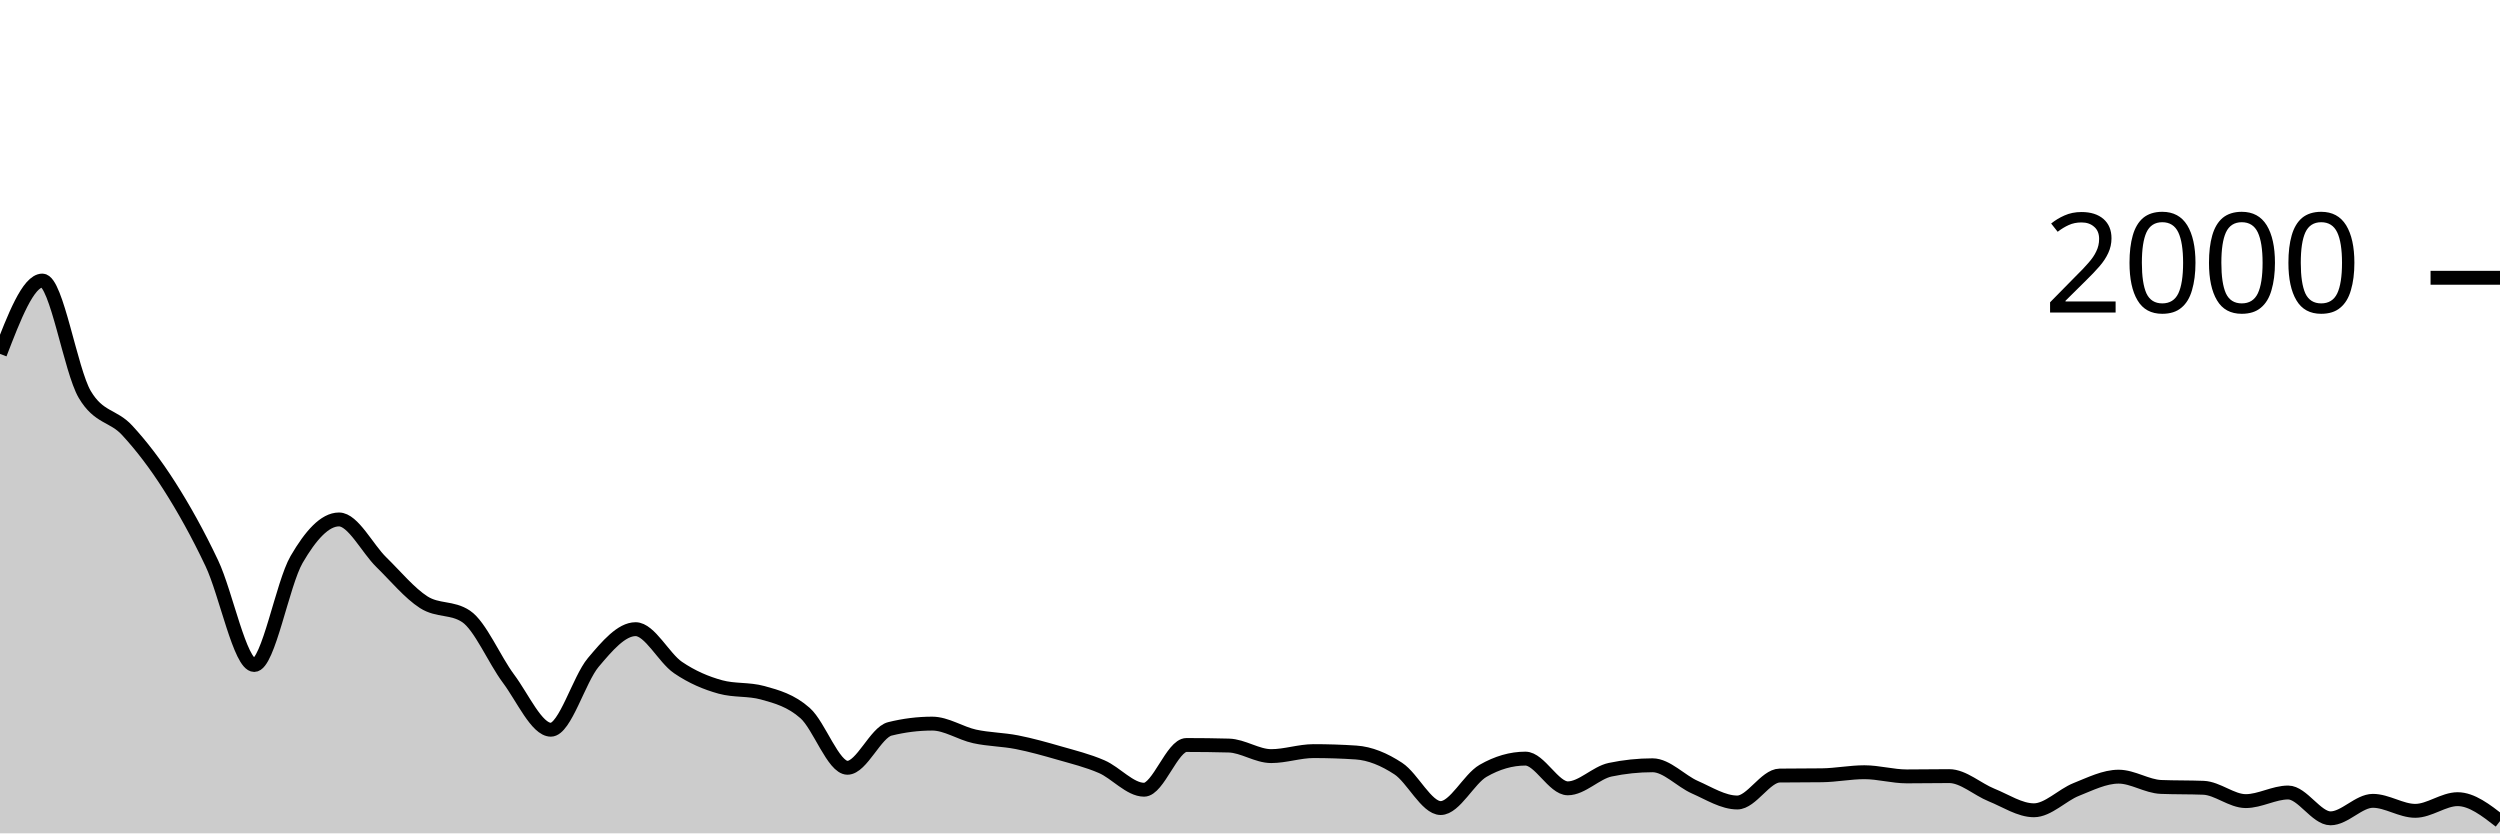
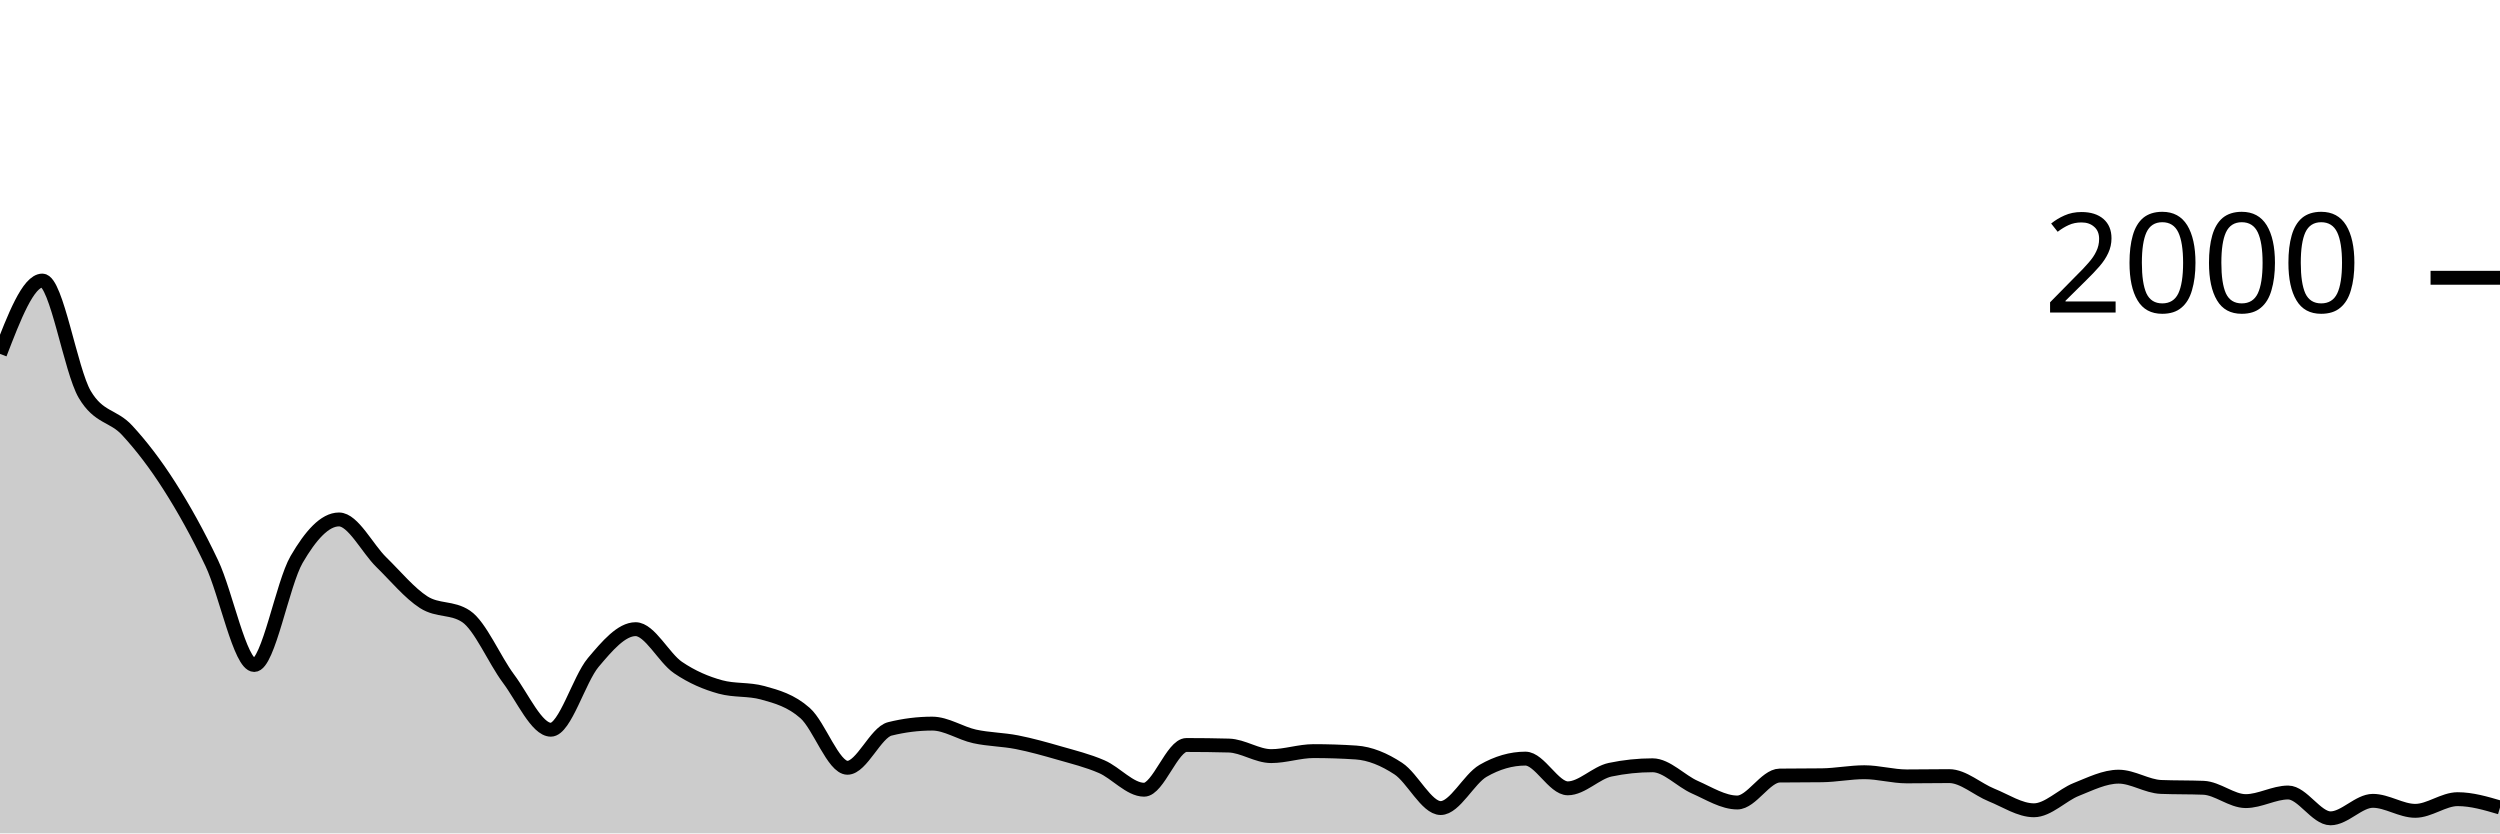
<svg xmlns="http://www.w3.org/2000/svg" viewBox="0 0 180 60">
  <g transform="translate(0,20)">
-     <path class="area" fill="rgba(0, 0, 0, 0.2)" d="M0,5.48C1.017,2.84,2.034,0.2,3.051,0.2C4.068,0.2,5.085,6.68,6.102,8.4C7.119,10.12,8.136,9.88,9.153,10.98C10.169,12.08,11.186,13.403,12.203,15C13.22,16.597,14.237,18.413,15.254,20.56C16.271,22.707,17.288,27.88,18.305,27.88C19.322,27.88,20.339,22.027,21.356,20.28C22.373,18.533,23.39,17.4,24.407,17.4C25.424,17.4,26.441,19.487,27.458,20.48C28.475,21.473,29.492,22.71,30.508,23.36C31.525,24.01,32.542,23.7,33.559,24.38C34.576,25.06,35.593,27.5,36.61,28.86C37.627,30.22,38.644,32.54,39.661,32.54C40.678,32.54,41.695,28.907,42.712,27.7C43.729,26.493,44.746,25.3,45.763,25.3C46.78,25.3,47.797,27.367,48.814,28.06C49.831,28.753,50.847,29.18,51.864,29.46C52.881,29.74,53.898,29.6,54.915,29.88C55.932,30.16,56.949,30.44,57.966,31.34C58.983,32.24,60,35.28,61.017,35.28C62.034,35.28,63.051,32.733,64.068,32.48C65.085,32.227,66.102,32.1,67.119,32.1C68.136,32.1,69.153,32.797,70.169,33.02C71.186,33.243,72.203,33.24,73.22,33.44C74.237,33.64,75.254,33.927,76.271,34.22C77.288,34.513,78.305,34.76,79.322,35.2C80.339,35.64,81.356,36.86,82.373,36.86C83.39,36.86,84.407,33.64,85.424,33.64C86.441,33.64,87.458,33.653,88.475,33.68C89.492,33.707,90.508,34.44,91.525,34.44C92.542,34.44,93.559,34.08,94.576,34.08C95.593,34.08,96.61,34.113,97.627,34.18C98.644,34.247,99.661,34.673,100.678,35.34C101.695,36.007,102.712,38.18,103.729,38.18C104.746,38.18,105.763,36.087,106.78,35.5C107.797,34.913,108.814,34.62,109.831,34.62C110.847,34.62,111.864,36.76,112.881,36.76C113.898,36.76,114.915,35.633,115.932,35.42C116.949,35.207,117.966,35.1,118.983,35.1C120,35.1,121.017,36.233,122.034,36.68C123.051,37.127,124.068,37.78,125.085,37.78C126.102,37.78,127.119,35.853,128.136,35.84C129.153,35.827,130.169,35.833,131.186,35.82C132.203,35.807,133.22,35.6,134.237,35.6C135.254,35.6,136.271,35.9,137.288,35.9C138.305,35.9,139.322,35.88,140.339,35.88C141.356,35.88,142.373,36.83,143.39,37.24C144.407,37.65,145.424,38.34,146.441,38.34C147.458,38.34,148.475,37.243,149.492,36.84C150.508,36.437,151.525,35.92,152.542,35.92C153.559,35.92,154.576,36.62,155.593,36.66C156.61,36.7,157.627,36.68,158.644,36.72C159.661,36.76,160.678,37.68,161.695,37.68C162.712,37.68,163.729,37.06,164.746,37.06C165.763,37.06,166.78,38.92,167.797,38.92C168.814,38.92,169.831,37.66,170.847,37.66C171.864,37.66,172.881,38.38,173.898,38.38C174.915,38.38,175.932,37.54,176.949,37.54C177.966,37.54,178.983,38.33,180,39.12L180,40C178.983,40,177.966,40,176.949,40C175.932,40,174.915,40,173.898,40C172.881,40,171.864,40,170.847,40C169.831,40,168.814,40,167.797,40C166.78,40,165.763,40,164.746,40C163.729,40,162.712,40,161.695,40C160.678,40,159.661,40,158.644,40C157.627,40,156.61,40,155.593,40C154.576,40,153.559,40,152.542,40C151.525,40,150.508,40,149.492,40C148.475,40,147.458,40,146.441,40C145.424,40,144.407,40,143.39,40C142.373,40,141.356,40,140.339,40C139.322,40,138.305,40,137.288,40C136.271,40,135.254,40,134.237,40C133.22,40,132.203,40,131.186,40C130.169,40,129.153,40,128.136,40C127.119,40,126.102,40,125.085,40C124.068,40,123.051,40,122.034,40C121.017,40,120,40,118.983,40C117.966,40,116.949,40,115.932,40C114.915,40,113.898,40,112.881,40C111.864,40,110.847,40,109.831,40C108.814,40,107.797,40,106.78,40C105.763,40,104.746,40,103.729,40C102.712,40,101.695,40,100.678,40C99.661,40,98.644,40,97.627,40C96.61,40,95.593,40,94.576,40C93.559,40,92.542,40,91.525,40C90.508,40,89.492,40,88.475,40C87.458,40,86.441,40,85.424,40C84.407,40,83.39,40,82.373,40C81.356,40,80.339,40,79.322,40C78.305,40,77.288,40,76.271,40C75.254,40,74.237,40,73.22,40C72.203,40,71.186,40,70.169,40C69.153,40,68.136,40,67.119,40C66.102,40,65.085,40,64.068,40C63.051,40,62.034,40,61.017,40C60,40,58.983,40,57.966,40C56.949,40,55.932,40,54.915,40C53.898,40,52.881,40,51.864,40C50.847,40,49.831,40,48.814,40C47.797,40,46.78,40,45.763,40C44.746,40,43.729,40,42.712,40C41.695,40,40.678,40,39.661,40C38.644,40,37.627,40,36.61,40C35.593,40,34.576,40,33.559,40C32.542,40,31.525,40,30.508,40C29.492,40,28.475,40,27.458,40C26.441,40,25.424,40,24.407,40C23.39,40,22.373,40,21.356,40C20.339,40,19.322,40,18.305,40C17.288,40,16.271,40,15.254,40C14.237,40,13.22,40,12.203,40C11.186,40,10.169,40,9.153,40C8.136,40,7.119,40,6.102,40C5.085,40,4.068,40,3.051,40C2.034,40,1.017,40,0,40Z" />
-     <path class="line" stroke="black" fill="none" d="M0,5.48C1.017,2.84,2.034,0.2,3.051,0.2C4.068,0.2,5.085,6.68,6.102,8.4C7.119,10.12,8.136,9.88,9.153,10.98C10.169,12.08,11.186,13.403,12.203,15C13.22,16.597,14.237,18.413,15.254,20.56C16.271,22.707,17.288,27.88,18.305,27.88C19.322,27.88,20.339,22.027,21.356,20.28C22.373,18.533,23.39,17.4,24.407,17.4C25.424,17.4,26.441,19.487,27.458,20.48C28.475,21.473,29.492,22.71,30.508,23.36C31.525,24.01,32.542,23.7,33.559,24.38C34.576,25.06,35.593,27.5,36.61,28.86C37.627,30.22,38.644,32.54,39.661,32.54C40.678,32.54,41.695,28.907,42.712,27.7C43.729,26.493,44.746,25.3,45.763,25.3C46.78,25.3,47.797,27.367,48.814,28.06C49.831,28.753,50.847,29.18,51.864,29.46C52.881,29.74,53.898,29.6,54.915,29.88C55.932,30.16,56.949,30.44,57.966,31.34C58.983,32.24,60,35.28,61.017,35.28C62.034,35.28,63.051,32.733,64.068,32.48C65.085,32.227,66.102,32.1,67.119,32.1C68.136,32.1,69.153,32.797,70.169,33.02C71.186,33.243,72.203,33.24,73.22,33.44C74.237,33.64,75.254,33.927,76.271,34.22C77.288,34.513,78.305,34.76,79.322,35.2C80.339,35.64,81.356,36.86,82.373,36.86C83.39,36.86,84.407,33.64,85.424,33.64C86.441,33.64,87.458,33.653,88.475,33.68C89.492,33.707,90.508,34.44,91.525,34.44C92.542,34.44,93.559,34.08,94.576,34.08C95.593,34.08,96.61,34.113,97.627,34.18C98.644,34.247,99.661,34.673,100.678,35.34C101.695,36.007,102.712,38.18,103.729,38.18C104.746,38.18,105.763,36.087,106.78,35.5C107.797,34.913,108.814,34.62,109.831,34.62C110.847,34.62,111.864,36.76,112.881,36.76C113.898,36.76,114.915,35.633,115.932,35.42C116.949,35.207,117.966,35.1,118.983,35.1C120,35.1,121.017,36.233,122.034,36.68C123.051,37.127,124.068,37.78,125.085,37.78C126.102,37.78,127.119,35.853,128.136,35.84C129.153,35.827,130.169,35.833,131.186,35.82C132.203,35.807,133.22,35.6,134.237,35.6C135.254,35.6,136.271,35.9,137.288,35.9C138.305,35.9,139.322,35.88,140.339,35.88C141.356,35.88,142.373,36.83,143.39,37.24C144.407,37.65,145.424,38.34,146.441,38.34C147.458,38.34,148.475,37.243,149.492,36.84C150.508,36.437,151.525,35.92,152.542,35.92C153.559,35.92,154.576,36.62,155.593,36.66C156.61,36.7,157.627,36.68,158.644,36.72C159.661,36.76,160.678,37.68,161.695,37.68C162.712,37.68,163.729,37.06,164.746,37.06C165.763,37.06,166.78,38.92,167.797,38.92C168.814,38.92,169.831,37.66,170.847,37.66C171.864,37.66,172.881,38.38,173.898,38.38C174.915,38.38,175.932,37.54,176.949,37.54C177.966,37.54,178.983,38.33,180,39.12" />
+     <path class="area" fill="rgba(0, 0, 0, 0.2)" d="M0,5.48C1.017,2.84,2.034,0.2,3.051,0.2C4.068,0.2,5.085,6.68,6.102,8.4C7.119,10.12,8.136,9.88,9.153,10.98C10.169,12.08,11.186,13.403,12.203,15C13.22,16.597,14.237,18.413,15.254,20.56C16.271,22.707,17.288,27.88,18.305,27.88C19.322,27.88,20.339,22.027,21.356,20.28C22.373,18.533,23.39,17.4,24.407,17.4C25.424,17.4,26.441,19.487,27.458,20.48C28.475,21.473,29.492,22.71,30.508,23.36C31.525,24.01,32.542,23.7,33.559,24.38C34.576,25.06,35.593,27.5,36.61,28.86C37.627,30.22,38.644,32.54,39.661,32.54C40.678,32.54,41.695,28.907,42.712,27.7C43.729,26.493,44.746,25.3,45.763,25.3C46.78,25.3,47.797,27.367,48.814,28.06C49.831,28.753,50.847,29.18,51.864,29.46C52.881,29.74,53.898,29.6,54.915,29.88C55.932,30.16,56.949,30.44,57.966,31.34C58.983,32.24,60,35.28,61.017,35.28C62.034,35.28,63.051,32.733,64.068,32.48C65.085,32.227,66.102,32.1,67.119,32.1C68.136,32.1,69.153,32.797,70.169,33.02C71.186,33.243,72.203,33.24,73.22,33.44C74.237,33.64,75.254,33.927,76.271,34.22C77.288,34.513,78.305,34.76,79.322,35.2C80.339,35.64,81.356,36.86,82.373,36.86C83.39,36.86,84.407,33.64,85.424,33.64C86.441,33.64,87.458,33.653,88.475,33.68C89.492,33.707,90.508,34.44,91.525,34.44C92.542,34.44,93.559,34.08,94.576,34.08C95.593,34.08,96.61,34.113,97.627,34.18C98.644,34.247,99.661,34.673,100.678,35.34C101.695,36.007,102.712,38.18,103.729,38.18C104.746,38.18,105.763,36.087,106.78,35.5C107.797,34.913,108.814,34.62,109.831,34.62C110.847,34.62,111.864,36.76,112.881,36.76C113.898,36.76,114.915,35.633,115.932,35.42C116.949,35.207,117.966,35.1,118.983,35.1C120,35.1,121.017,36.233,122.034,36.68C123.051,37.127,124.068,37.78,125.085,37.78C126.102,37.78,127.119,35.853,128.136,35.84C129.153,35.827,130.169,35.833,131.186,35.82C132.203,35.807,133.22,35.6,134.237,35.6C135.254,35.6,136.271,35.9,137.288,35.9C138.305,35.9,139.322,35.88,140.339,35.88C141.356,35.88,142.373,36.83,143.39,37.24C144.407,37.65,145.424,38.34,146.441,38.34C147.458,38.34,148.475,37.243,149.492,36.84C150.508,36.437,151.525,35.92,152.542,35.92C153.559,35.92,154.576,36.62,155.593,36.66C156.61,36.7,157.627,36.68,158.644,36.72C159.661,36.76,160.678,37.68,161.695,37.68C162.712,37.68,163.729,37.06,164.746,37.06C165.763,37.06,166.78,38.92,167.797,38.92C168.814,38.92,169.831,37.66,170.847,37.66C171.864,37.66,172.881,38.38,173.898,38.38C174.915,38.38,175.932,37.54,176.949,37.54C177.966,37.54,178.983,37.84,180,38.14L180,40C178.983,40,177.966,40,176.949,40C175.932,40,174.915,40,173.898,40C172.881,40,171.864,40,170.847,40C169.831,40,168.814,40,167.797,40C166.78,40,165.763,40,164.746,40C163.729,40,162.712,40,161.695,40C160.678,40,159.661,40,158.644,40C157.627,40,156.61,40,155.593,40C154.576,40,153.559,40,152.542,40C151.525,40,150.508,40,149.492,40C148.475,40,147.458,40,146.441,40C145.424,40,144.407,40,143.39,40C142.373,40,141.356,40,140.339,40C139.322,40,138.305,40,137.288,40C136.271,40,135.254,40,134.237,40C133.22,40,132.203,40,131.186,40C130.169,40,129.153,40,128.136,40C127.119,40,126.102,40,125.085,40C124.068,40,123.051,40,122.034,40C121.017,40,120,40,118.983,40C117.966,40,116.949,40,115.932,40C114.915,40,113.898,40,112.881,40C111.864,40,110.847,40,109.831,40C108.814,40,107.797,40,106.78,40C105.763,40,104.746,40,103.729,40C102.712,40,101.695,40,100.678,40C99.661,40,98.644,40,97.627,40C96.61,40,95.593,40,94.576,40C93.559,40,92.542,40,91.525,40C90.508,40,89.492,40,88.475,40C87.458,40,86.441,40,85.424,40C84.407,40,83.39,40,82.373,40C81.356,40,80.339,40,79.322,40C78.305,40,77.288,40,76.271,40C75.254,40,74.237,40,73.22,40C72.203,40,71.186,40,70.169,40C69.153,40,68.136,40,67.119,40C66.102,40,65.085,40,64.068,40C63.051,40,62.034,40,61.017,40C60,40,58.983,40,57.966,40C56.949,40,55.932,40,54.915,40C53.898,40,52.881,40,51.864,40C50.847,40,49.831,40,48.814,40C47.797,40,46.78,40,45.763,40C44.746,40,43.729,40,42.712,40C41.695,40,40.678,40,39.661,40C38.644,40,37.627,40,36.61,40C35.593,40,34.576,40,33.559,40C32.542,40,31.525,40,30.508,40C29.492,40,28.475,40,27.458,40C26.441,40,25.424,40,24.407,40C23.39,40,22.373,40,21.356,40C20.339,40,19.322,40,18.305,40C17.288,40,16.271,40,15.254,40C14.237,40,13.22,40,12.203,40C11.186,40,10.169,40,9.153,40C8.136,40,7.119,40,6.102,40C5.085,40,4.068,40,3.051,40C2.034,40,1.017,40,0,40Z" />
+     <path class="line" stroke="black" fill="none" d="M0,5.48C1.017,2.84,2.034,0.2,3.051,0.2C4.068,0.2,5.085,6.68,6.102,8.4C7.119,10.12,8.136,9.88,9.153,10.98C10.169,12.08,11.186,13.403,12.203,15C13.22,16.597,14.237,18.413,15.254,20.56C16.271,22.707,17.288,27.88,18.305,27.88C19.322,27.88,20.339,22.027,21.356,20.28C22.373,18.533,23.39,17.4,24.407,17.4C25.424,17.4,26.441,19.487,27.458,20.48C28.475,21.473,29.492,22.71,30.508,23.36C31.525,24.01,32.542,23.7,33.559,24.38C34.576,25.06,35.593,27.5,36.61,28.86C37.627,30.22,38.644,32.54,39.661,32.54C40.678,32.54,41.695,28.907,42.712,27.7C43.729,26.493,44.746,25.3,45.763,25.3C46.78,25.3,47.797,27.367,48.814,28.06C49.831,28.753,50.847,29.18,51.864,29.46C52.881,29.74,53.898,29.6,54.915,29.88C55.932,30.16,56.949,30.44,57.966,31.34C58.983,32.24,60,35.28,61.017,35.28C62.034,35.28,63.051,32.733,64.068,32.48C65.085,32.227,66.102,32.1,67.119,32.1C68.136,32.1,69.153,32.797,70.169,33.02C71.186,33.243,72.203,33.24,73.22,33.44C74.237,33.64,75.254,33.927,76.271,34.22C77.288,34.513,78.305,34.76,79.322,35.2C80.339,35.64,81.356,36.86,82.373,36.86C83.39,36.86,84.407,33.64,85.424,33.64C86.441,33.64,87.458,33.653,88.475,33.68C89.492,33.707,90.508,34.44,91.525,34.44C92.542,34.44,93.559,34.08,94.576,34.08C95.593,34.08,96.61,34.113,97.627,34.18C98.644,34.247,99.661,34.673,100.678,35.34C101.695,36.007,102.712,38.18,103.729,38.18C104.746,38.18,105.763,36.087,106.78,35.5C107.797,34.913,108.814,34.62,109.831,34.62C110.847,34.62,111.864,36.76,112.881,36.76C113.898,36.76,114.915,35.633,115.932,35.42C116.949,35.207,117.966,35.1,118.983,35.1C120,35.1,121.017,36.233,122.034,36.68C123.051,37.127,124.068,37.78,125.085,37.78C126.102,37.78,127.119,35.853,128.136,35.84C129.153,35.827,130.169,35.833,131.186,35.82C132.203,35.807,133.22,35.6,134.237,35.6C135.254,35.6,136.271,35.9,137.288,35.9C138.305,35.9,139.322,35.88,140.339,35.88C141.356,35.88,142.373,36.83,143.39,37.24C144.407,37.65,145.424,38.34,146.441,38.34C147.458,38.34,148.475,37.243,149.492,36.84C150.508,36.437,151.525,35.92,152.542,35.92C153.559,35.92,154.576,36.62,155.593,36.66C156.61,36.7,157.627,36.68,158.644,36.72C159.661,36.76,160.678,37.68,161.695,37.68C162.712,37.68,163.729,37.06,164.746,37.06C165.763,37.06,166.78,38.92,167.797,38.92C168.814,38.92,169.831,37.66,170.847,37.66C171.864,37.66,172.881,38.38,173.898,38.38C174.915,38.38,175.932,37.54,176.949,37.54C177.966,37.54,178.983,37.84,180,38.14" />
    <path class="axis-ceiling" stroke-width="1" stroke="black" fill="none" d="M175,0L180,0" />
    <text class="axis-ceiling-label" font-family="sans-serif" text-anchor="end" font-size="10px" x="170" y="2.5">2000</text>
  </g>
</svg>
